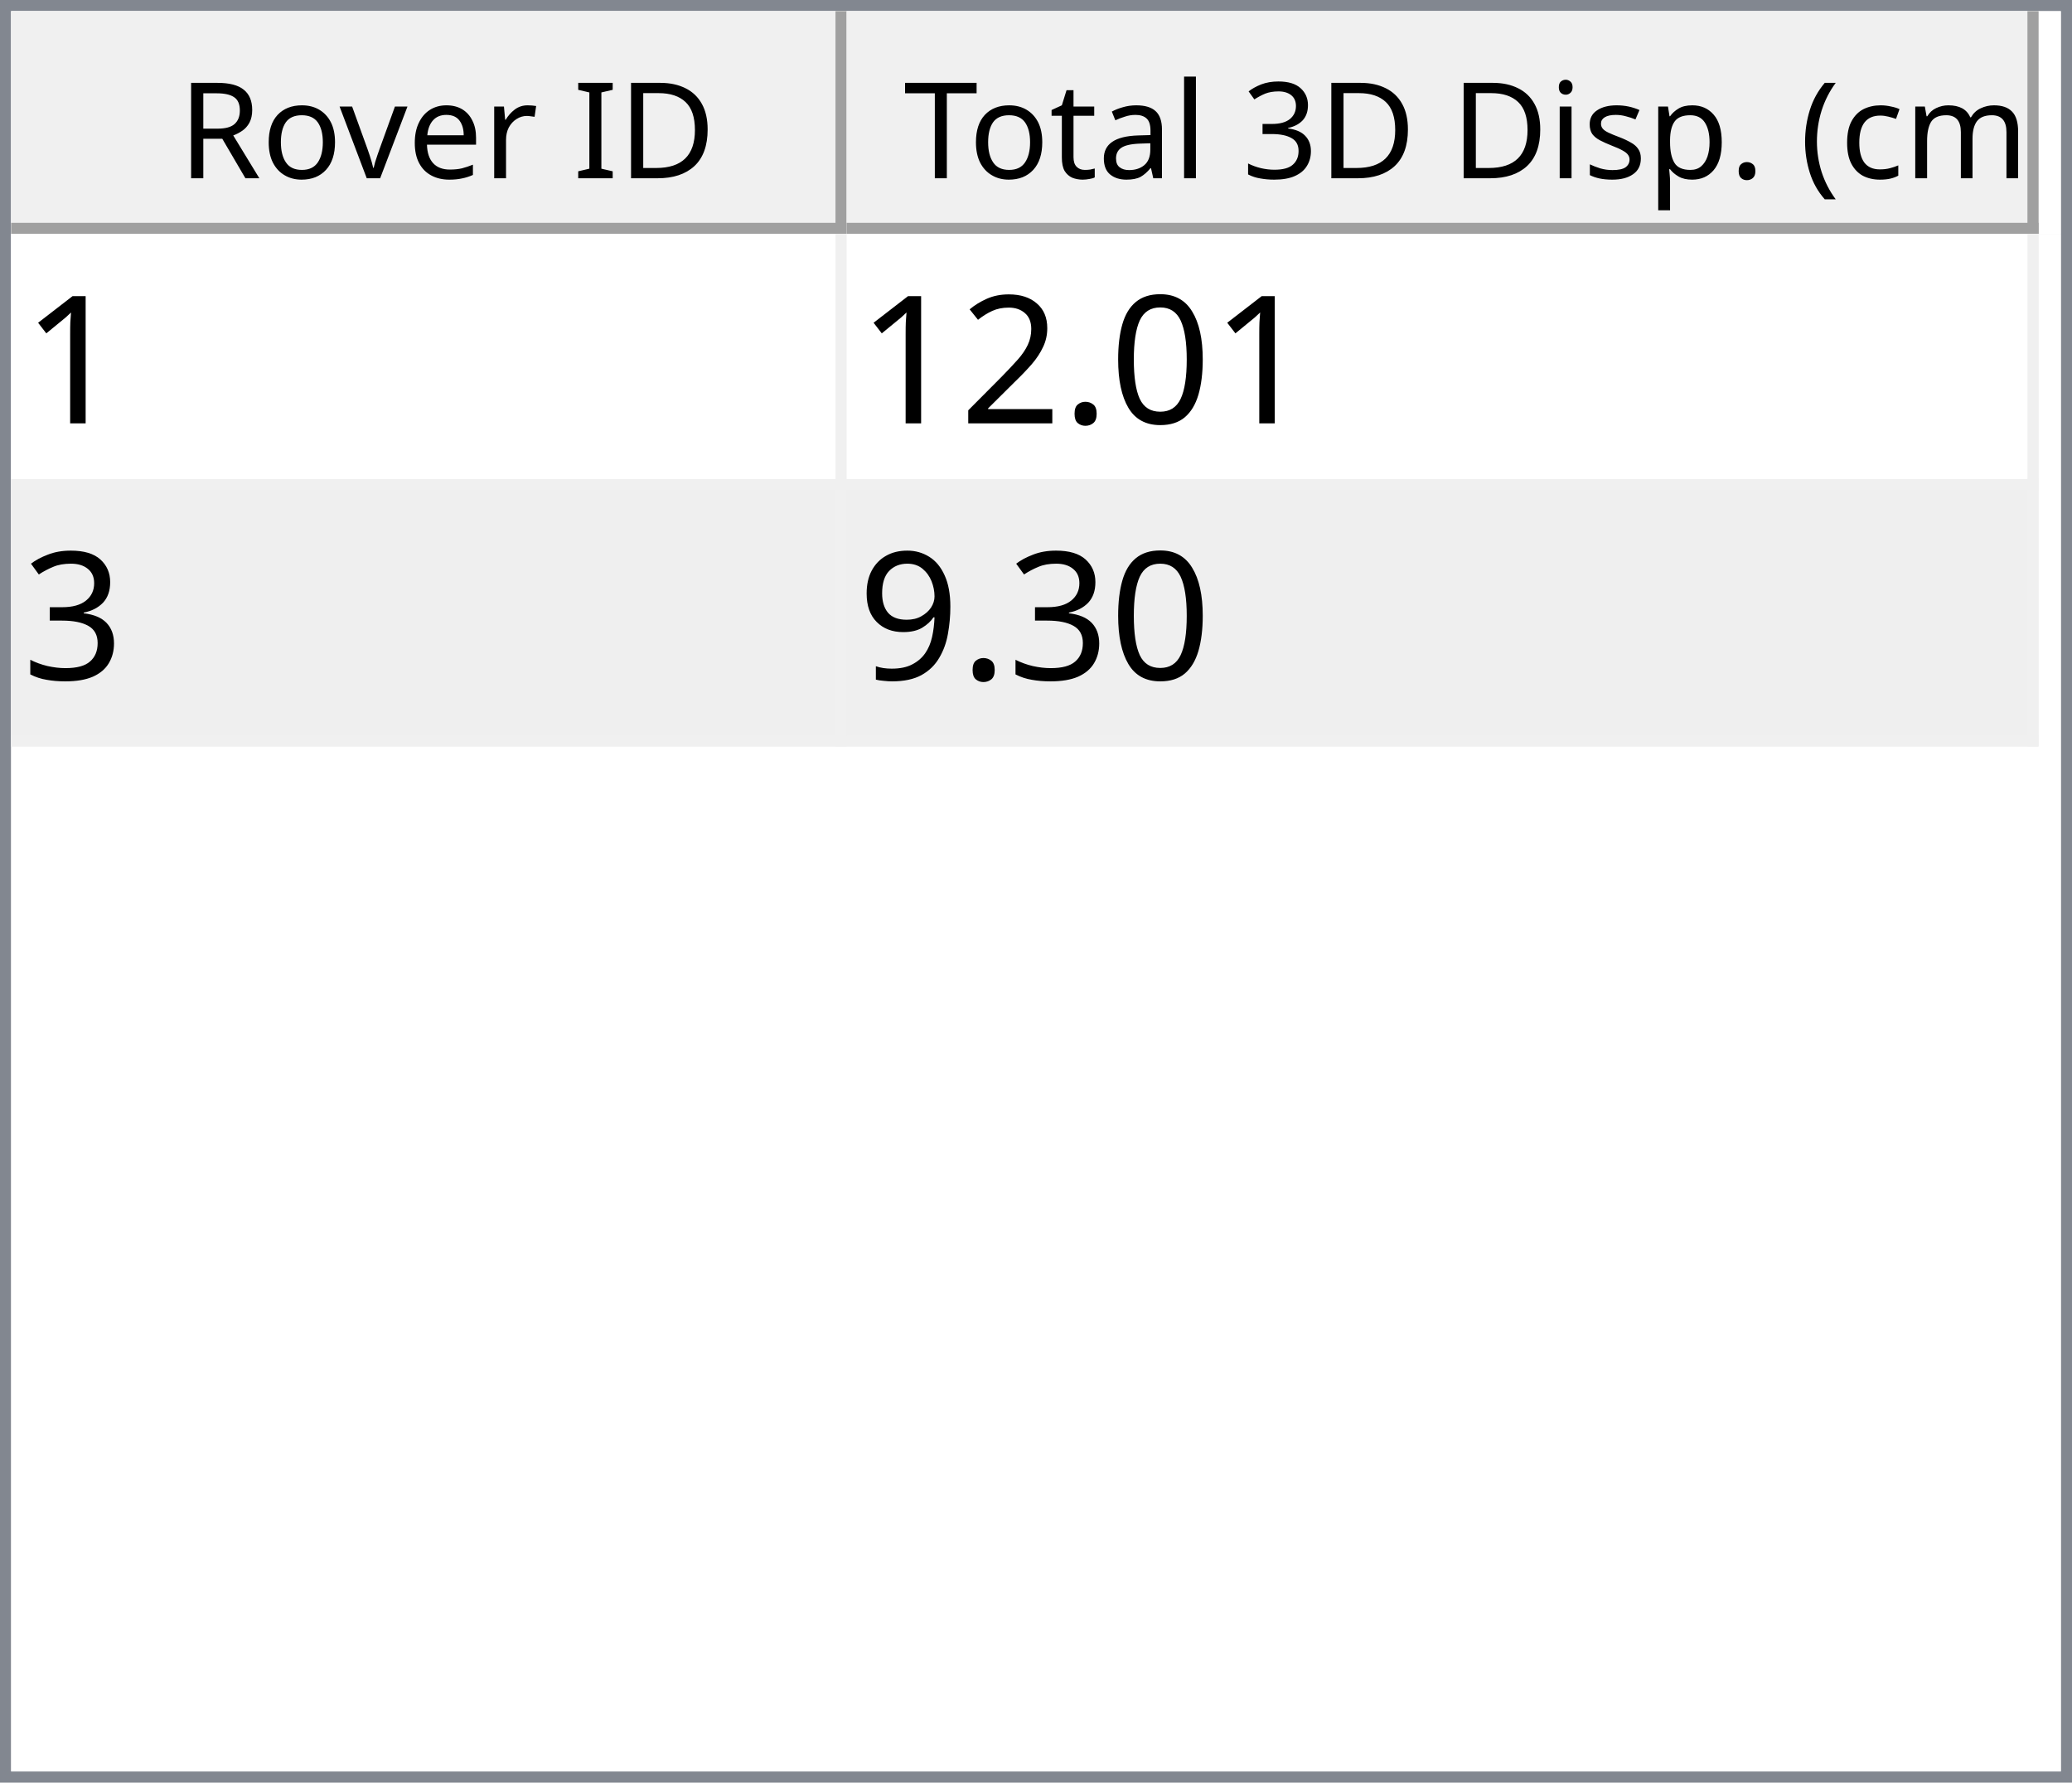
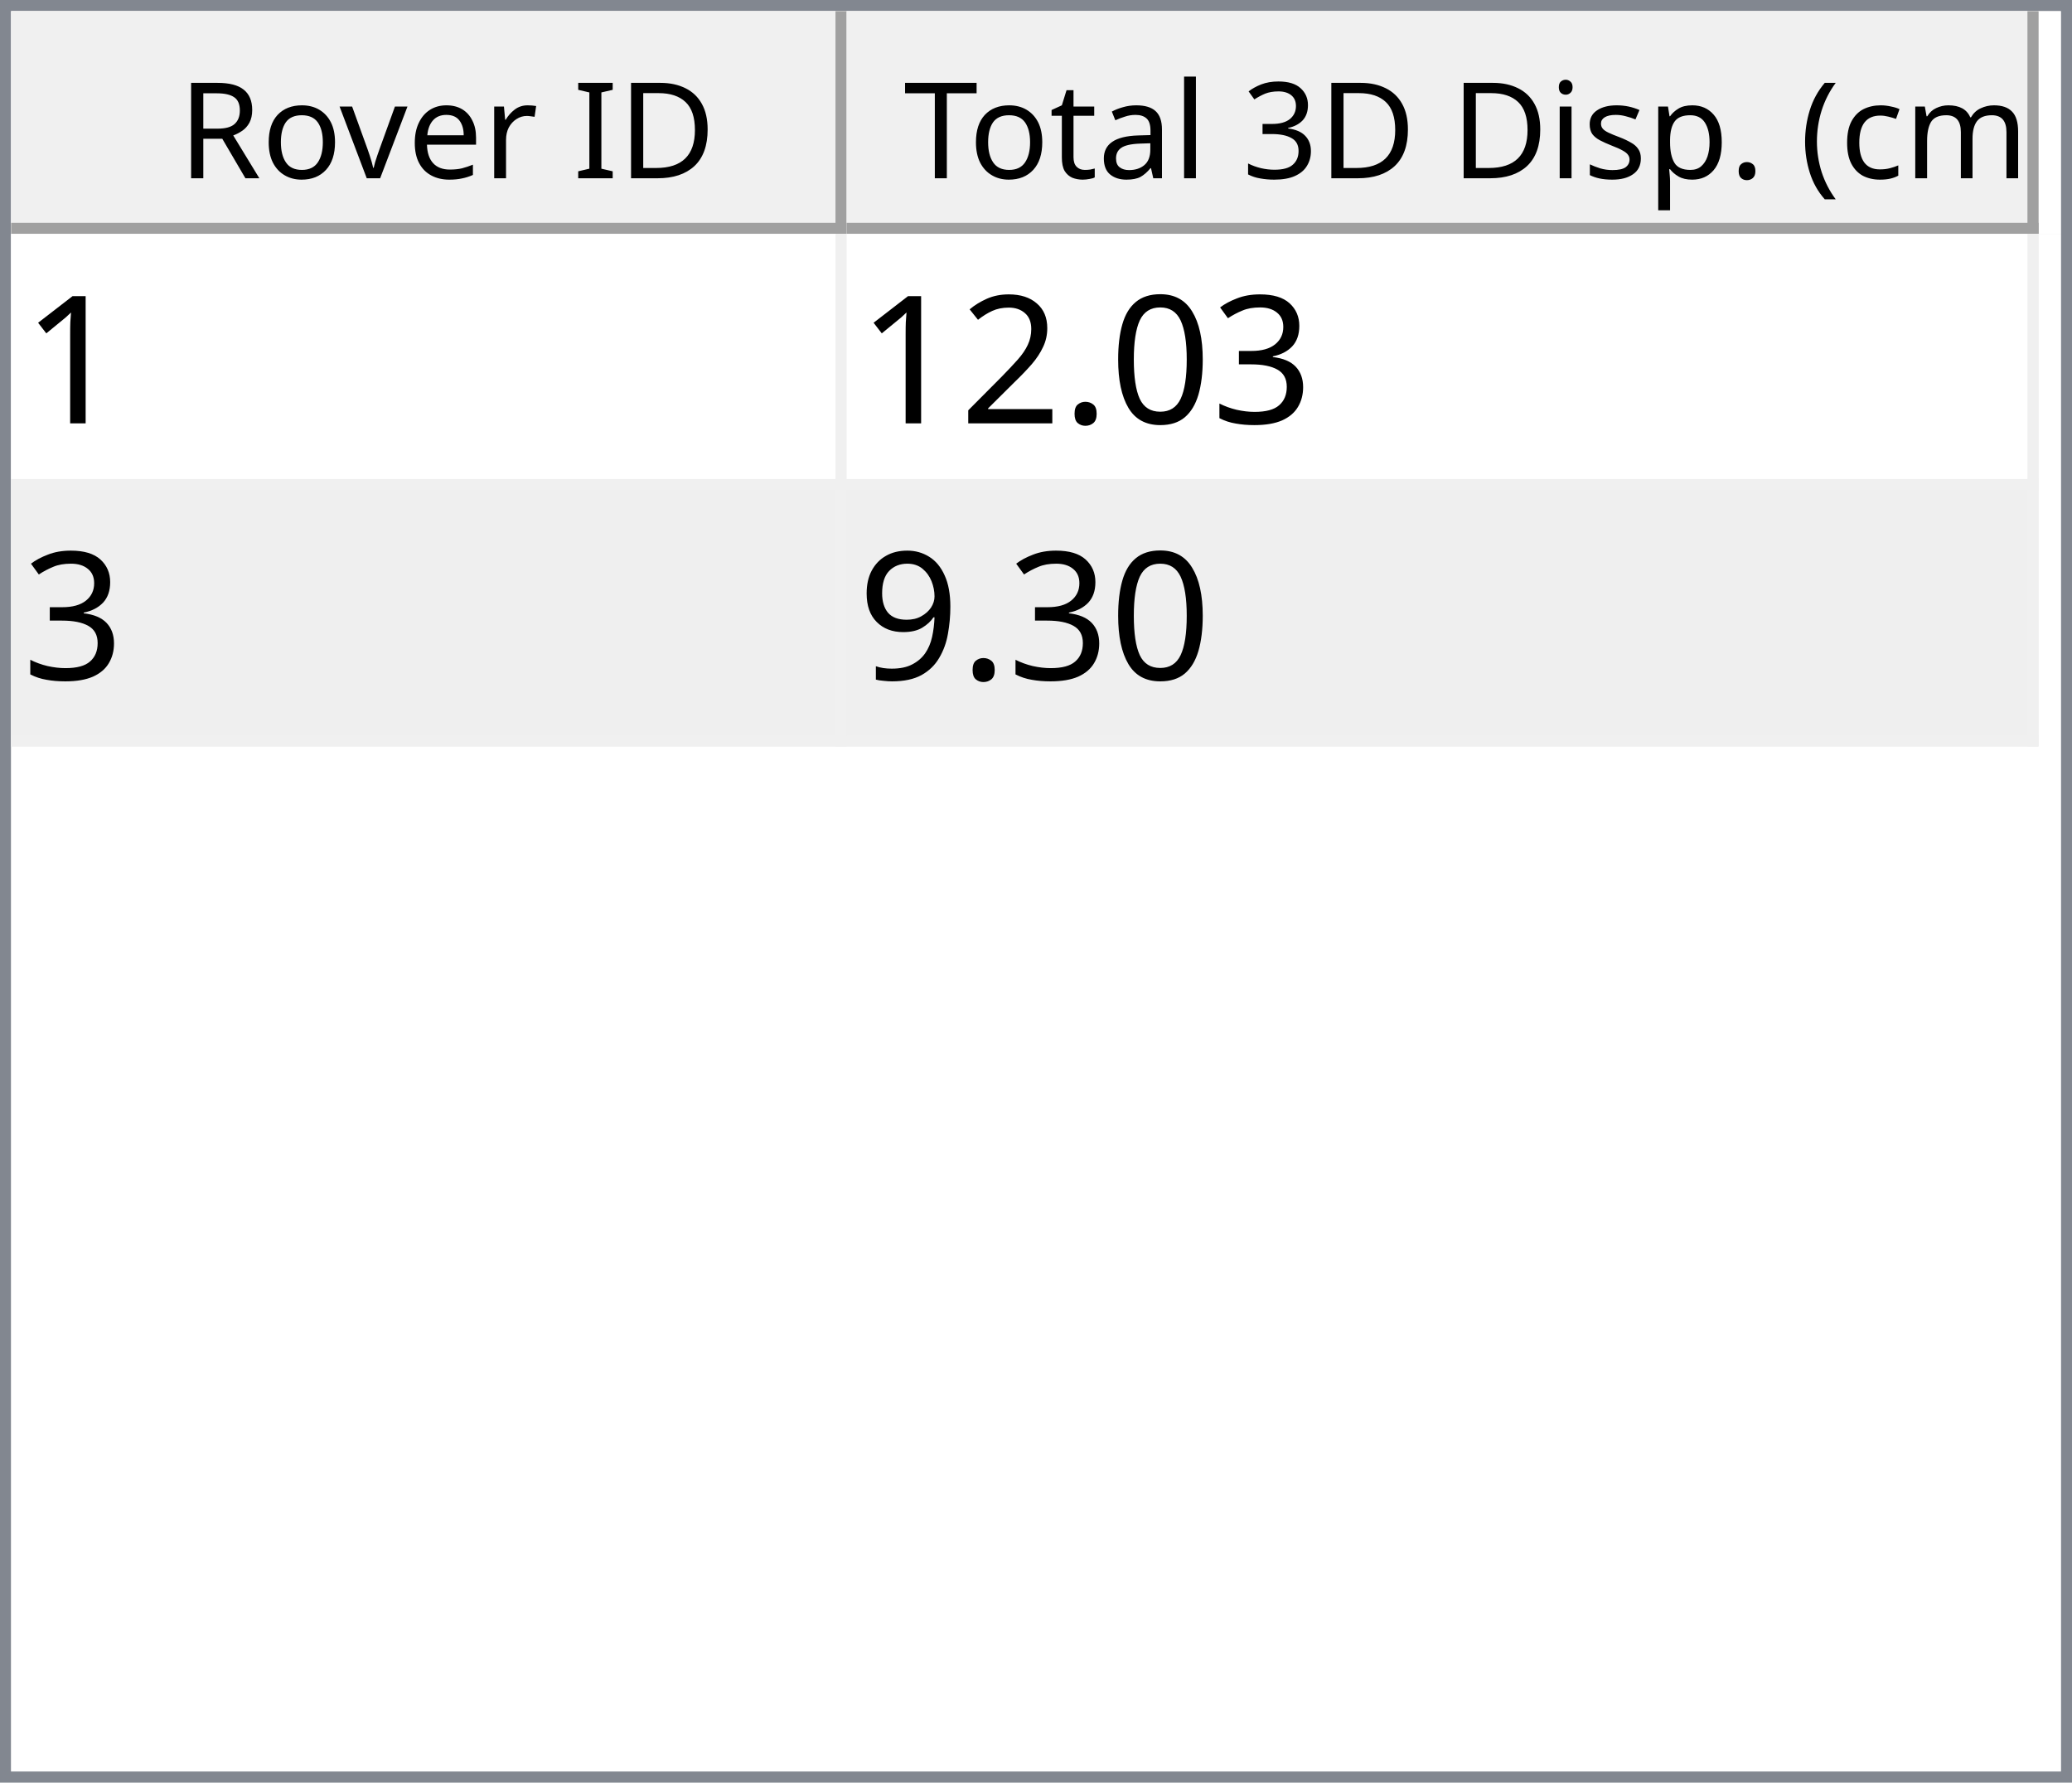
<svg xmlns="http://www.w3.org/2000/svg" style="fill-opacity:1; color-rendering:auto; color-interpolation:auto; text-rendering:auto; stroke:black; stroke-linecap:square; stroke-miterlimit:10; shape-rendering:auto; stroke-opacity:1; fill:black; stroke-dasharray:none; font-weight:normal; stroke-width:1; font-family:'Dialog'; font-style:normal; stroke-linejoin:miter; font-size:12px; stroke-dashoffset:0; image-rendering:auto;" width="186" height="160">
  <defs id="genericDefs" />
  <g>
    <defs id="defs1">
      <clipPath clipPathUnits="userSpaceOnUse" id="clipPath1">
        <path d="M0 0 L186 0 L186 160 L0 160 L0 0 Z" />
      </clipPath>
      <clipPath clipPathUnits="userSpaceOnUse" id="clipPath2">
        <path d="M0 0 L0 160 L186 160 L186 0 Z" />
      </clipPath>
      <clipPath clipPathUnits="userSpaceOnUse" id="clipPath3">
        <path d="M0 0 L0 20 L184 20 L184 0 Z" />
      </clipPath>
      <clipPath clipPathUnits="userSpaceOnUse" id="clipPath4">
        <path d="M0 0 L0 20 L75 20 L75 0 Z" />
      </clipPath>
      <clipPath clipPathUnits="userSpaceOnUse" id="clipPath5">
        <path d="M1 1 L1 19 L74 19 L74 1 Z" />
      </clipPath>
      <clipPath clipPathUnits="userSpaceOnUse" id="clipPath6">
        <path d="M0 0 L0 18 L73 18 L73 0 Z" />
      </clipPath>
      <clipPath clipPathUnits="userSpaceOnUse" id="clipPath7">
        <path d="M-0.5 -0.5 L-0.5 19.5 L74.5 19.5 L74.5 -0.5 Z" />
      </clipPath>
      <clipPath clipPathUnits="userSpaceOnUse" id="clipPath8">
        <path d="M0 0 L0 20 L107 20 L107 0 Z" />
      </clipPath>
      <clipPath clipPathUnits="userSpaceOnUse" id="clipPath9">
        <path d="M1 1 L1 19 L106 19 L106 1 Z" />
      </clipPath>
      <clipPath clipPathUnits="userSpaceOnUse" id="clipPath10">
        <path d="M0 0 L0 18 L105 18 L105 0 Z" />
      </clipPath>
      <clipPath clipPathUnits="userSpaceOnUse" id="clipPath11">
        <path d="M-0.5 -0.5 L-0.5 19.5 L106.5 19.5 L106.5 -0.5 Z" />
      </clipPath>
      <clipPath clipPathUnits="userSpaceOnUse" id="clipPath12">
        <path d="M0 0 L0 138 L184 138 L184 0 Z" />
      </clipPath>
      <clipPath clipPathUnits="userSpaceOnUse" id="clipPath13">
        <path d="M0 0 L0 46 L182 46 L182 0 Z" />
      </clipPath>
      <clipPath clipPathUnits="userSpaceOnUse" id="clipPath14">
        <path d="M-0.5 -0.5 L-0.5 45.5 L181.5 45.5 L181.5 -0.5 Z" />
      </clipPath>
      <clipPath clipPathUnits="userSpaceOnUse" id="clipPath15">
        <path d="M0 0 L0 22 L74 22 L74 0 Z" />
      </clipPath>
      <clipPath clipPathUnits="userSpaceOnUse" id="clipPath16">
        <path d="M0 0 L0 22 L106 22 L106 0 Z" />
      </clipPath>
      <font horiz-adv-x="64.551" id="font1">
        <font-face ascent="107.91" descent="25.098" units-per-em="100" style="font-style:normal; font-family:Segoe UI; font-weight:normal;" />
        <missing-glyph horiz-adv-x="64.551" d="M8.109 0 L8.109 68.266 L56.453 68.266 L56.453 0 L8.109 0 ZM15.328 7.234 L49.219 7.234 L49.219 61.031 L15.328 61.031 L15.328 7.234 Z" />
        <glyph unicode="D" horiz-adv-x="70.117" d="M9.188 0 L9.188 70.016 L28.516 70.016 Q65.531 70.016 65.531 35.891 Q65.531 19.672 55.25 9.836 Q44.969 0 27.734 0 L9.188 0 ZM17.391 62.594 L17.391 7.422 L27.828 7.422 Q41.609 7.422 49.273 14.797 Q56.938 22.172 56.938 35.688 Q56.938 62.594 28.328 62.594 L17.391 62.594 Z" />
        <glyph unicode="I" horiz-adv-x="26.611" d="M17.391 0 L9.188 0 L9.188 70.016 L17.391 70.016 L17.391 0 Z" />
        <glyph unicode=" " horiz-adv-x="27.393" d="" />
        <glyph unicode="r" horiz-adv-x="34.766" d="M34.188 41.891 Q32.078 43.5 28.125 43.5 Q23 43.5 19.555 38.672 Q16.109 33.844 16.109 25.484 L16.109 0 L8.109 0 L8.109 50 L16.109 50 L16.109 39.703 L16.312 39.703 Q18.016 44.969 21.531 47.922 Q25.047 50.875 29.391 50.875 Q32.516 50.875 34.188 50.203 L34.188 41.891 Z" />
        <glyph unicode="e" horiz-adv-x="52.295" d="M48.297 23 L12.984 23 Q13.188 14.656 17.484 10.109 Q21.781 5.562 29.297 5.562 Q37.75 5.562 44.828 11.141 L44.828 3.609 Q38.234 -1.172 27.391 -1.172 Q16.797 -1.172 10.742 5.641 Q4.688 12.453 4.688 24.812 Q4.688 36.469 11.305 43.82 Q17.922 51.172 27.734 51.172 Q37.547 51.172 42.922 44.828 Q48.297 38.484 48.297 27.203 L48.297 23 ZM40.094 29.781 Q40.047 36.719 36.75 40.578 Q33.453 44.438 27.594 44.438 Q21.922 44.438 17.969 40.383 Q14.016 36.328 13.094 29.781 L40.094 29.781 Z" />
        <glyph unicode="v" horiz-adv-x="47.9" d="M47.406 50 L27.484 0 L19.625 0 L0.688 50 L9.469 50 L22.172 13.672 Q23.578 9.672 23.922 6.688 L24.125 6.688 Q24.609 10.453 25.688 13.484 L38.969 50 L47.406 50 Z" />
        <glyph unicode="o" horiz-adv-x="58.594" d="M29 -1.172 Q17.922 -1.172 11.305 5.836 Q4.688 12.844 4.688 24.422 Q4.688 37.016 11.57 44.094 Q18.453 51.172 30.172 51.172 Q41.359 51.172 47.633 44.289 Q53.906 37.406 53.906 25.203 Q53.906 13.234 47.141 6.031 Q40.375 -1.172 29 -1.172 ZM29.594 44.438 Q21.875 44.438 17.383 39.188 Q12.891 33.938 12.891 24.703 Q12.891 15.828 17.43 10.695 Q21.969 5.562 29.594 5.562 Q37.359 5.562 41.531 10.594 Q45.703 15.625 45.703 24.906 Q45.703 34.281 41.531 39.359 Q37.359 44.438 29.594 44.438 Z" />
        <glyph unicode="R" horiz-adv-x="59.814" d="M59.375 0 L49.609 0 L37.891 19.625 Q36.281 22.359 34.766 24.289 Q33.25 26.219 31.664 27.438 Q30.078 28.656 28.25 29.219 Q26.422 29.781 24.125 29.781 L17.391 29.781 L17.391 0 L9.188 0 L9.188 70.016 L30.078 70.016 Q34.672 70.016 38.555 68.867 Q42.438 67.719 45.289 65.375 Q48.141 63.031 49.758 59.547 Q51.375 56.062 51.375 51.375 Q51.375 47.703 50.273 44.656 Q49.172 41.609 47.148 39.211 Q45.125 36.812 42.266 35.133 Q39.406 33.453 35.844 32.516 L35.844 32.328 Q37.594 31.547 38.891 30.547 Q40.188 29.547 41.359 28.18 Q42.531 26.812 43.68 25.078 Q44.828 23.344 46.234 21.047 L59.375 0 ZM17.391 62.594 L17.391 37.203 L28.516 37.203 Q31.594 37.203 34.203 38.133 Q36.812 39.062 38.719 40.797 Q40.625 42.531 41.703 45.047 Q42.781 47.562 42.781 50.688 Q42.781 56.297 39.141 59.445 Q35.5 62.594 28.609 62.594 L17.391 62.594 Z" />
        <glyph unicode=")" horiz-adv-x="30.176" d="M8.297 -15.922 L1.172 -15.922 Q16.406 2.344 16.406 26.812 Q16.406 51.469 1.078 70.016 L8.297 70.016 Q23.531 52.156 23.531 26.703 Q23.531 1.375 8.297 -15.922 Z" />
        <glyph unicode="m" horiz-adv-x="86.133" d="M79.109 0 L71.094 0 L71.094 28.719 Q71.094 37.016 68.531 40.727 Q65.969 44.438 59.906 44.438 Q54.781 44.438 51.195 39.75 Q47.609 35.062 47.609 28.516 L47.609 0 L39.594 0 L39.594 29.688 Q39.594 44.438 28.219 44.438 Q22.953 44.438 19.531 40.016 Q16.109 35.594 16.109 28.516 L16.109 0 L8.109 0 L8.109 50 L16.109 50 L16.109 42.094 L16.312 42.094 Q21.625 51.172 31.844 51.172 Q36.969 51.172 40.773 48.312 Q44.578 45.453 46 40.828 Q51.562 51.172 62.594 51.172 Q79.109 51.172 79.109 30.812 L79.109 0 Z" />
        <glyph unicode="c" horiz-adv-x="46.191" d="M42.188 2.297 Q36.422 -1.172 28.516 -1.172 Q17.828 -1.172 11.258 5.789 Q4.688 12.75 4.688 23.828 Q4.688 36.188 11.766 43.68 Q18.844 51.172 30.672 51.172 Q37.25 51.172 42.281 48.734 L42.281 40.531 Q36.719 44.438 30.375 44.438 Q22.703 44.438 17.797 38.945 Q12.891 33.453 12.891 24.516 Q12.891 15.719 17.508 10.641 Q22.125 5.562 29.891 5.562 Q36.422 5.562 42.188 9.906 L42.188 2.297 Z" />
        <glyph unicode="(" horiz-adv-x="30.176" d="M29.109 -15.922 L21.969 -15.922 Q6.844 1.375 6.844 26.703 Q6.844 52.156 21.969 70.016 L29.203 70.016 Q13.875 51.469 13.875 26.812 Q13.875 2.344 29.109 -15.922 Z" />
        <glyph unicode="." horiz-adv-x="21.68" d="M10.891 -1.078 Q8.641 -1.078 7.055 0.539 Q5.469 2.156 5.469 4.391 Q5.469 6.641 7.055 8.273 Q8.641 9.906 10.891 9.906 Q13.188 9.906 14.797 8.273 Q16.406 6.641 16.406 4.391 Q16.406 2.156 14.797 0.539 Q13.188 -1.078 10.891 -1.078 Z" />
        <glyph unicode="p" horiz-adv-x="58.789" d="M16.312 7.234 L16.109 7.234 L16.109 -23 L8.109 -23 L8.109 50 L16.109 50 L16.109 41.219 L16.312 41.219 Q22.219 51.172 33.594 51.172 Q43.266 51.172 48.688 44.461 Q54.109 37.75 54.109 26.469 Q54.109 13.922 48 6.375 Q41.891 -1.172 31.297 -1.172 Q21.578 -1.172 16.312 7.234 ZM16.109 27.391 L16.109 20.406 Q16.109 14.203 20.141 9.883 Q24.172 5.562 30.375 5.562 Q37.641 5.562 41.773 11.133 Q45.906 16.703 45.906 26.609 Q45.906 34.969 42.047 39.703 Q38.188 44.438 31.594 44.438 Q24.609 44.438 20.359 39.578 Q16.109 34.719 16.109 27.391 Z" />
        <glyph unicode="s" horiz-adv-x="42.432" d="M5.078 1.812 L5.078 10.406 Q11.625 5.562 19.484 5.562 Q30.031 5.562 30.031 12.594 Q30.031 14.594 29.125 15.992 Q28.219 17.391 26.68 18.461 Q25.141 19.531 23.07 20.383 Q21 21.234 18.609 22.172 Q15.281 23.484 12.766 24.828 Q10.25 26.172 8.57 27.859 Q6.891 29.547 6.031 31.695 Q5.172 33.844 5.172 36.719 Q5.172 40.234 6.789 42.945 Q8.406 45.656 11.086 47.484 Q13.766 49.312 17.211 50.242 Q20.656 51.172 24.312 51.172 Q30.812 51.172 35.938 48.922 L35.938 40.828 Q30.422 44.438 23.25 44.438 Q21 44.438 19.195 43.922 Q17.391 43.406 16.094 42.477 Q14.797 41.547 14.086 40.258 Q13.375 38.969 13.375 37.406 Q13.375 35.453 14.086 34.133 Q14.797 32.812 16.164 31.789 Q17.531 30.766 19.484 29.938 Q21.438 29.109 23.922 28.125 Q27.25 26.859 29.883 25.516 Q32.516 24.172 34.375 22.484 Q36.234 20.797 37.234 18.602 Q38.234 16.406 38.234 13.375 Q38.234 9.672 36.602 6.938 Q34.969 4.203 32.234 2.398 Q29.5 0.594 25.93 -0.289 Q22.359 -1.172 18.453 -1.172 Q10.75 -1.172 5.078 1.812 Z" />
        <glyph unicode="i" horiz-adv-x="24.219" d="M12.203 62.703 Q10.062 62.703 8.547 64.164 Q7.031 65.625 7.031 67.875 Q7.031 70.125 8.547 71.609 Q10.062 73.094 12.203 73.094 Q14.406 73.094 15.945 71.609 Q17.484 70.125 17.484 67.875 Q17.484 65.719 15.945 64.211 Q14.406 62.703 12.203 62.703 ZM16.109 0 L8.109 0 L8.109 50 L16.109 50 L16.109 0 Z" />
        <glyph unicode="3" horiz-adv-x="53.906" d="M46.531 19.828 Q46.531 15.094 44.75 11.211 Q42.969 7.328 39.719 4.57 Q36.469 1.812 31.93 0.297 Q27.391 -1.219 21.922 -1.219 Q11.922 -1.219 6 2.594 L6 11.188 Q13.094 5.609 22.219 5.609 Q25.875 5.609 28.828 6.539 Q31.781 7.469 33.906 9.227 Q36.031 10.984 37.18 13.477 Q38.328 15.969 38.328 19.094 Q38.328 32.812 18.797 32.812 L12.984 32.812 L12.984 39.594 L18.5 39.594 Q35.797 39.594 35.797 52.484 Q35.797 64.406 22.609 64.406 Q15.188 64.406 8.688 59.422 L8.688 67.188 Q15.375 71.188 24.609 71.188 Q29 71.188 32.57 69.969 Q36.141 68.75 38.68 66.555 Q41.219 64.359 42.609 61.281 Q44 58.203 44 54.5 Q44 40.672 30.031 36.719 L30.031 36.531 Q33.594 36.141 36.625 34.797 Q39.656 33.453 41.852 31.305 Q44.047 29.156 45.289 26.25 Q46.531 23.344 46.531 19.828 Z" />
        <glyph unicode="l" horiz-adv-x="24.219" d="M16.109 0 L8.109 0 L8.109 74.031 L16.109 74.031 L16.109 0 Z" />
        <glyph unicode="a" horiz-adv-x="50.879" d="M43.891 0 L35.891 0 L35.891 7.812 L35.688 7.812 Q30.469 -1.172 20.312 -1.172 Q12.844 -1.172 8.617 2.781 Q4.391 6.734 4.391 13.281 Q4.391 27.297 20.906 29.594 L35.891 31.688 Q35.891 44.438 25.594 44.438 Q16.547 44.438 9.281 38.281 L9.281 46.484 Q16.656 51.172 26.266 51.172 Q43.891 51.172 43.891 32.516 L43.891 0 ZM35.891 25.297 L23.828 23.641 Q18.266 22.859 15.43 20.875 Q12.594 18.891 12.594 13.875 Q12.594 10.203 15.211 7.883 Q17.828 5.562 22.172 5.562 Q28.125 5.562 32.008 9.742 Q35.891 13.922 35.891 20.312 L35.891 25.297 Z" />
        <glyph unicode="t" horiz-adv-x="33.887" d="M31.297 0.484 Q28.469 -1.078 23.828 -1.078 Q10.688 -1.078 10.688 13.578 L10.688 43.172 L2.094 43.172 L2.094 50 L10.688 50 L10.688 62.203 L18.703 64.797 L18.703 50 L31.297 50 L31.297 43.172 L18.703 43.172 L18.703 14.984 Q18.703 9.969 20.414 7.82 Q22.125 5.672 26.078 5.672 Q29.109 5.672 31.297 7.328 L31.297 0.484 Z" />
        <glyph unicode="T" horiz-adv-x="52.393" d="M50.594 62.594 L30.375 62.594 L30.375 0 L22.172 0 L22.172 62.594 L2 62.594 L2 70.016 L50.594 70.016 L50.594 62.594 Z" />
      </font>
      <font horiz-adv-x="75.0" id="font2">
        <font-face ascent="100.537" descent="21.973" units-per-em="100" style="font-style:normal; font-family:sans-serif; font-weight:normal;" />
        <missing-glyph horiz-adv-x="75.0" d="M12.5 0 L12.5 62.5 L62.5 62.5 L62.5 0 L12.5 0 ZM14.062 1.562 L60.938 1.562 L60.938 60.938 L14.062 60.938 L14.062 1.562 Z" />
        <glyph unicode="1" horiz-adv-x="55.615" d="M37.25 0 L28.469 0 L28.469 56 Q25.297 52.984 20.141 49.953 Q14.984 46.922 10.891 45.406 L10.891 53.906 Q18.266 57.375 23.781 62.305 Q29.297 67.234 31.594 71.875 L37.25 71.875 L37.25 0 Z" />
+         <glyph unicode="3" horiz-adv-x="55.615" d="M4.203 18.891 L12.984 20.062 Q14.5 12.594 18.141 9.297 Q21.781 6 27 6 Q33.203 6 37.477 10.297 Q41.75 14.594 41.75 20.953 Q41.75 27 37.797 30.93 Q33.844 34.859 27.734 34.859 Q25.25 34.859 21.531 33.891 L22.516 41.609 Q23.391 41.5 23.922 41.5 Q29.547 41.5 34.039 44.43 Q38.531 47.359 38.531 53.469 Q38.531 58.297 35.258 61.477 Q31.984 64.656 26.812 64.656 Q21.688 64.656 18.266 61.43 Q14.844 58.203 13.875 51.766 L5.078 53.328 Q6.688 62.156 12.398 67.016 Q18.109 71.875 26.609 71.875 Q32.469 71.875 37.398 69.359 Q42.328 66.844 44.945 62.5 Q47.562 58.156 47.562 53.266 Q47.562 48.641 45.07 44.828 Q42.578 41.016 37.703 38.766 Q44.047 37.312 47.562 32.695 Q51.078 28.078 51.078 21.141 Q51.078 11.766 44.242 5.25 Q37.406 -1.266 26.953 -1.266 Q17.531 -1.266 11.305 4.352 Q5.078 9.969 4.203 18.891 Z" />
        <glyph unicode="0" horiz-adv-x="55.615" d="M4.156 35.297 Q4.156 48 6.766 55.742 Q9.375 63.484 14.523 67.68 Q19.672 71.875 27.484 71.875 Q33.25 71.875 37.594 69.555 Q41.938 67.234 44.773 62.867 Q47.609 58.5 49.219 52.227 Q50.828 45.953 50.828 35.297 Q50.828 22.703 48.242 14.969 Q45.656 7.234 40.508 3.008 Q35.359 -1.219 27.484 -1.219 Q17.141 -1.219 11.234 6.203 Q4.156 15.141 4.156 35.297 ZM13.188 35.297 Q13.188 17.672 17.312 11.836 Q21.438 6 27.484 6 Q33.547 6 37.672 11.859 Q41.797 17.719 41.797 35.297 Q41.797 52.984 37.672 58.789 Q33.547 64.594 27.391 64.594 Q21.344 64.594 17.719 59.469 Q13.188 52.938 13.188 35.297 Z" />
        <glyph unicode="." horiz-adv-x="27.783" d="M9.078 0 L9.078 10.016 L19.094 10.016 L19.094 0 L9.078 0 Z" />
        <glyph unicode="2" horiz-adv-x="55.615" d="M50.344 8.453 L50.344 0 L3.031 0 Q2.938 3.172 4.047 6.109 Q5.859 10.938 9.836 15.625 Q13.812 20.312 21.344 26.469 Q33.016 36.031 37.117 41.625 Q41.219 47.219 41.219 52.203 Q41.219 57.422 37.477 61.008 Q33.734 64.594 27.734 64.594 Q21.391 64.594 17.578 60.789 Q13.766 56.984 13.719 50.25 L4.688 51.172 Q5.609 61.281 11.664 66.578 Q17.719 71.875 27.938 71.875 Q38.234 71.875 44.242 66.164 Q50.25 60.453 50.25 52 Q50.25 47.703 48.492 43.555 Q46.734 39.406 42.656 34.812 Q38.578 30.219 29.109 22.219 Q21.188 15.578 18.945 13.211 Q16.703 10.844 15.234 8.453 L50.344 8.453 Z" />
-         <glyph unicode="3" horiz-adv-x="55.615" d="M4.203 18.891 L12.984 20.062 Q14.5 12.594 18.141 9.297 Q21.781 6 27 6 Q33.203 6 37.477 10.297 Q41.75 14.594 41.75 20.953 Q41.75 27 37.797 30.93 Q33.844 34.859 27.734 34.859 Q25.25 34.859 21.531 33.891 L22.516 41.609 Q23.391 41.5 23.922 41.5 Q29.547 41.5 34.039 44.43 Q38.531 47.359 38.531 53.469 Q38.531 58.297 35.258 61.477 Q31.984 64.656 26.812 64.656 Q21.688 64.656 18.266 61.43 Q14.844 58.203 13.875 51.766 L5.078 53.328 Q6.688 62.156 12.398 67.016 Q18.109 71.875 26.609 71.875 Q32.469 71.875 37.398 69.359 Q42.328 66.844 44.945 62.5 Q47.562 58.156 47.562 53.266 Q47.562 48.641 45.07 44.828 Q42.578 41.016 37.703 38.766 Q44.047 37.312 47.562 32.695 Q51.078 28.078 51.078 21.141 Q51.078 11.766 44.242 5.25 Q37.406 -1.266 26.953 -1.266 Q17.531 -1.266 11.305 4.352 Q5.078 9.969 4.203 18.891 Z" />
        <glyph unicode="9" horiz-adv-x="55.615" d="M5.469 16.547 L13.922 17.328 Q14.984 11.375 18.016 8.688 Q21.047 6 25.781 6 Q29.828 6 32.883 7.859 Q35.938 9.719 37.891 12.82 Q39.844 15.922 41.164 21.195 Q42.484 26.469 42.484 31.938 Q42.484 32.516 42.438 33.688 Q39.797 29.5 35.234 26.883 Q30.672 24.266 25.344 24.266 Q16.453 24.266 10.305 30.711 Q4.156 37.156 4.156 47.703 Q4.156 58.594 10.578 65.234 Q17 71.875 26.656 71.875 Q33.641 71.875 39.43 68.117 Q45.219 64.359 48.219 57.398 Q51.219 50.438 51.219 37.25 Q51.219 23.531 48.242 15.406 Q45.266 7.281 39.383 3.031 Q33.5 -1.219 25.594 -1.219 Q17.188 -1.219 11.867 3.445 Q6.547 8.109 5.469 16.547 ZM41.453 48.141 Q41.453 55.719 37.43 60.156 Q33.406 64.594 27.734 64.594 Q21.875 64.594 17.531 59.812 Q13.188 55.031 13.188 47.406 Q13.188 40.578 17.312 36.305 Q21.438 32.031 27.484 32.031 Q33.594 32.031 37.523 36.305 Q41.453 40.578 41.453 48.141 Z" />
      </font>
    </defs>
    <g style="fill:white; stroke:white;">
      <rect x="0" y="0" width="186" style="clip-path:url(#clipPath1); stroke:none;" height="160" />
    </g>
    <g style="fill:white; text-rendering:optimizeSpeed; color-rendering:optimizeSpeed; image-rendering:optimizeSpeed; shape-rendering:crispEdges; stroke:white; color-interpolation:sRGB;">
      <rect x="0" width="186" height="160" y="0" style="stroke:none;" />
      <path style="stroke:none;" d="M0 160 L186 160 L186 0 L0 0 Z" />
    </g>
    <g style="fill:rgb(240,240,240); font-family:'Segoe UI'; stroke:rgb(240,240,240);">
      <rect x="0" y="0" width="186" style="clip-path:url(#clipPath2); stroke:none;" height="160" />
    </g>
    <g style="fill:rgb(130,135,144); font-family:'Segoe UI'; stroke:rgb(130,135,144);">
      <path d="M0 0 L186 0 L186 160 L0 160 L0 0 ZM1 1 L185 1 L185 159 L1 159 L1 1 Z" style="fill-rule:evenodd; clip-path:url(#clipPath2); stroke:none;" />
    </g>
    <g style="fill:white; font-family:'Segoe UI'; stroke:white;" transform="translate(1,1)">
      <rect x="0" y="0" width="184" style="clip-path:url(#clipPath3); stroke:none;" height="20" />
    </g>
    <g style="fill:rgb(240,240,240); font-family:'Segoe UI'; stroke:rgb(240,240,240);" transform="translate(1,1)">
      <rect x="0" y="0" width="75" style="clip-path:url(#clipPath4); stroke:none;" height="20" />
    </g>
    <g style="font-family:'Segoe UI';" transform="translate(2,2)">
      <text x="14" xml:space="preserve" y="14" style="clip-path:url(#clipPath6); stroke:none;">Rover ID</text>
    </g>
    <g style="fill:rgb(160,160,160); font-family:'Segoe UI'; stroke:rgb(160,160,160); stroke-linejoin:bevel;" transform="translate(1.5,1.5)">
      <line x1="74" x2="74" y1="0" style="fill:none; clip-path:url(#clipPath7);" y2="19" />
    </g>
    <g style="fill:rgb(160,160,160); font-family:'Segoe UI'; stroke:rgb(160,160,160); stroke-linejoin:bevel;" transform="matrix(1,0,0,1,1,1) translate(0.5,0.5)">
      <line x1="0" x2="74" y1="19" style="fill:none; clip-path:url(#clipPath7);" y2="19" />
    </g>
    <g style="fill:rgb(240,240,240); font-family:'Segoe UI'; stroke:rgb(240,240,240);" transform="translate(76,1)">
      <rect x="0" y="0" width="107" style="clip-path:url(#clipPath8); stroke:none;" height="20" />
    </g>
    <g style="font-family:'Segoe UI';" transform="translate(77,2)">
      <text x="1" xml:space="preserve" y="14" style="clip-path:url(#clipPath10); stroke:none;"> Total 3D Disp. (cm)</text>
    </g>
    <g style="fill:rgb(160,160,160); font-family:'Segoe UI'; stroke:rgb(160,160,160); stroke-linejoin:bevel;" transform="translate(76.5,1.5)">
      <line x1="106" x2="106" y1="0" style="fill:none; clip-path:url(#clipPath11);" y2="19" />
    </g>
    <g style="fill:rgb(160,160,160); font-family:'Segoe UI'; stroke:rgb(160,160,160); stroke-linejoin:bevel;" transform="matrix(1,0,0,1,76,1) translate(0.5,0.5)">
      <line x1="0" x2="106" y1="19" style="fill:none; clip-path:url(#clipPath11);" y2="19" />
    </g>
    <g style="fill:white; font-family:'Segoe UI'; stroke:white;" transform="translate(1,21)">
      <rect x="0" y="0" width="184" style="clip-path:url(#clipPath12); stroke:none;" height="138" />
    </g>
    <g style="fill:rgb(240,240,240); font-size:16px; font-family:sans-serif; stroke:rgb(240,240,240);" transform="translate(1,21)">
      <rect x="0" y="0" width="182" style="clip-path:url(#clipPath13); stroke:none;" height="46" />
      <line transform="translate(0.5,0.5)" x1="0" x2="181" y1="22" style="clip-path:url(#clipPath14); fill:none; stroke-linejoin:bevel;" y2="22" />
    </g>
    <g transform="matrix(1,0,0,1,1,21) translate(0.5,0.5)" style="fill:rgb(240,240,240); font-size:16px; font-family:sans-serif; stroke:rgb(240,240,240); stroke-linejoin:bevel;">
      <line x1="0" x2="181" y1="45" style="fill:none; clip-path:url(#clipPath14);" y2="45" />
    </g>
    <g transform="matrix(1,0,0,1,1,21) translate(0.5,0.5)" style="fill:rgb(240,240,240); font-size:16px; font-family:sans-serif; stroke:rgb(240,240,240); stroke-linejoin:bevel;">
      <line x1="74" x2="74" y1="0" style="fill:none; clip-path:url(#clipPath14);" y2="45" />
    </g>
    <g transform="matrix(1,0,0,1,1,21) translate(0.5,0.5)" style="fill:rgb(240,240,240); font-size:16px; font-family:sans-serif; stroke:rgb(240,240,240); stroke-linejoin:bevel;">
      <line x1="181" x2="181" y1="0" style="fill:none; clip-path:url(#clipPath14);" y2="45" />
    </g>
    <g style="fill:white; font-size:16px; font-family:sans-serif; stroke:white;" transform="matrix(1,0,0,1,1,21)">
      <rect x="0" y="0" width="74" style="clip-path:url(#clipPath15); stroke:none;" height="22" />
      <text x="1" y="17" style="fill:black; clip-path:url(#clipPath15); stroke:none;" xml:space="preserve">1</text>
    </g>
    <g style="fill:white; font-size:16px; font-family:sans-serif; stroke:white;" transform="matrix(1,0,0,1,1,21) translate(75,0)">
      <rect x="0" y="0" width="106" style="clip-path:url(#clipPath16); stroke:none;" height="22" />
-       <text x="1" y="17" style="fill:black; clip-path:url(#clipPath16); stroke:none;" xml:space="preserve">12.01</text>
+       <text x="1" y="17" style="fill:black; clip-path:url(#clipPath16); stroke:none;" xml:space="preserve">12.03</text>
    </g>
    <g style="fill:rgb(239,239,239); font-size:16px; font-family:sans-serif; stroke:rgb(239,239,239);" transform="matrix(1,0,0,1,1,21) translate(0,23)">
      <rect x="0" y="0" width="74" style="clip-path:url(#clipPath15); stroke:none;" height="22" />
      <text x="1" y="17" style="fill:black; clip-path:url(#clipPath15); stroke:none;" xml:space="preserve">3</text>
    </g>
    <g style="fill:rgb(239,239,239); font-size:16px; font-family:sans-serif; stroke:rgb(239,239,239);" transform="matrix(1,0,0,1,1,21) translate(75,23)">
      <rect x="0" y="0" width="106" style="clip-path:url(#clipPath16); stroke:none;" height="22" />
      <text x="1" y="17" style="fill:black; clip-path:url(#clipPath16); stroke:none;" xml:space="preserve">9.30</text>
    </g>
  </g>
</svg>
